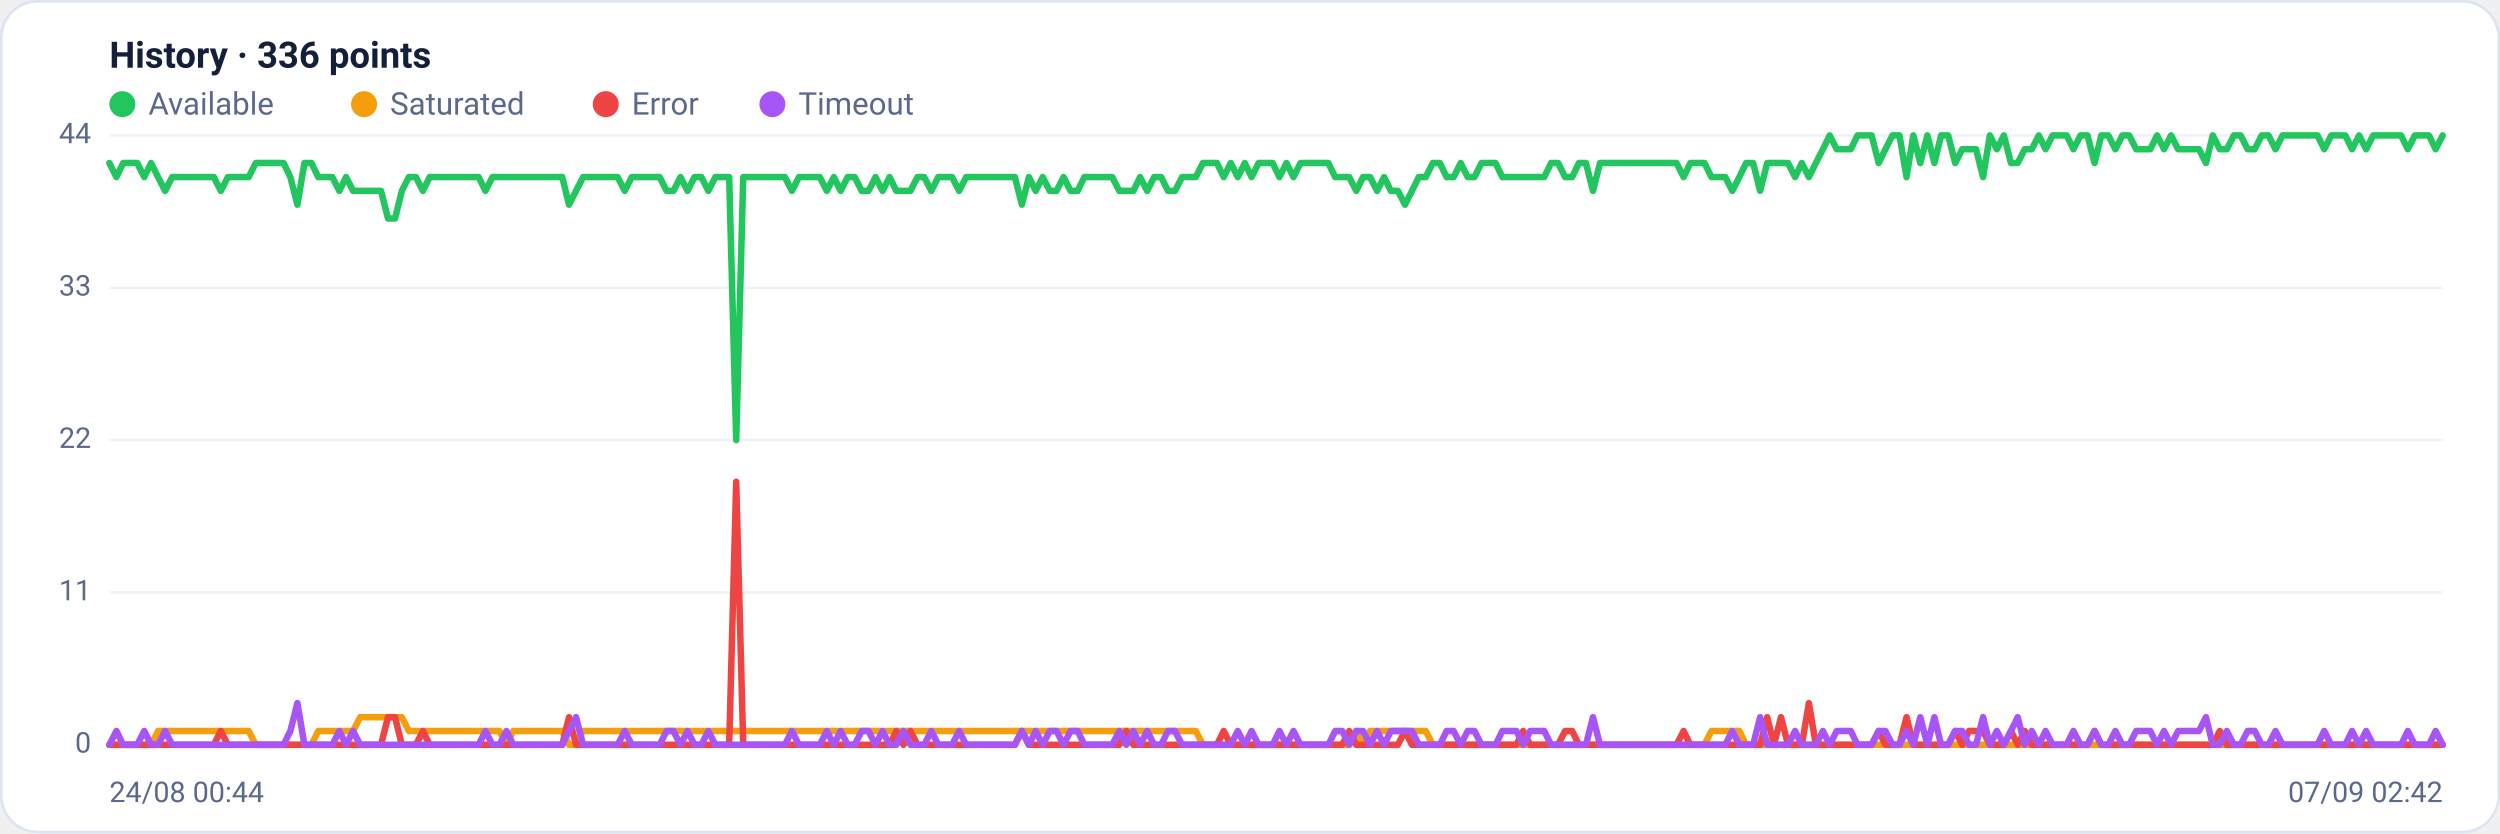
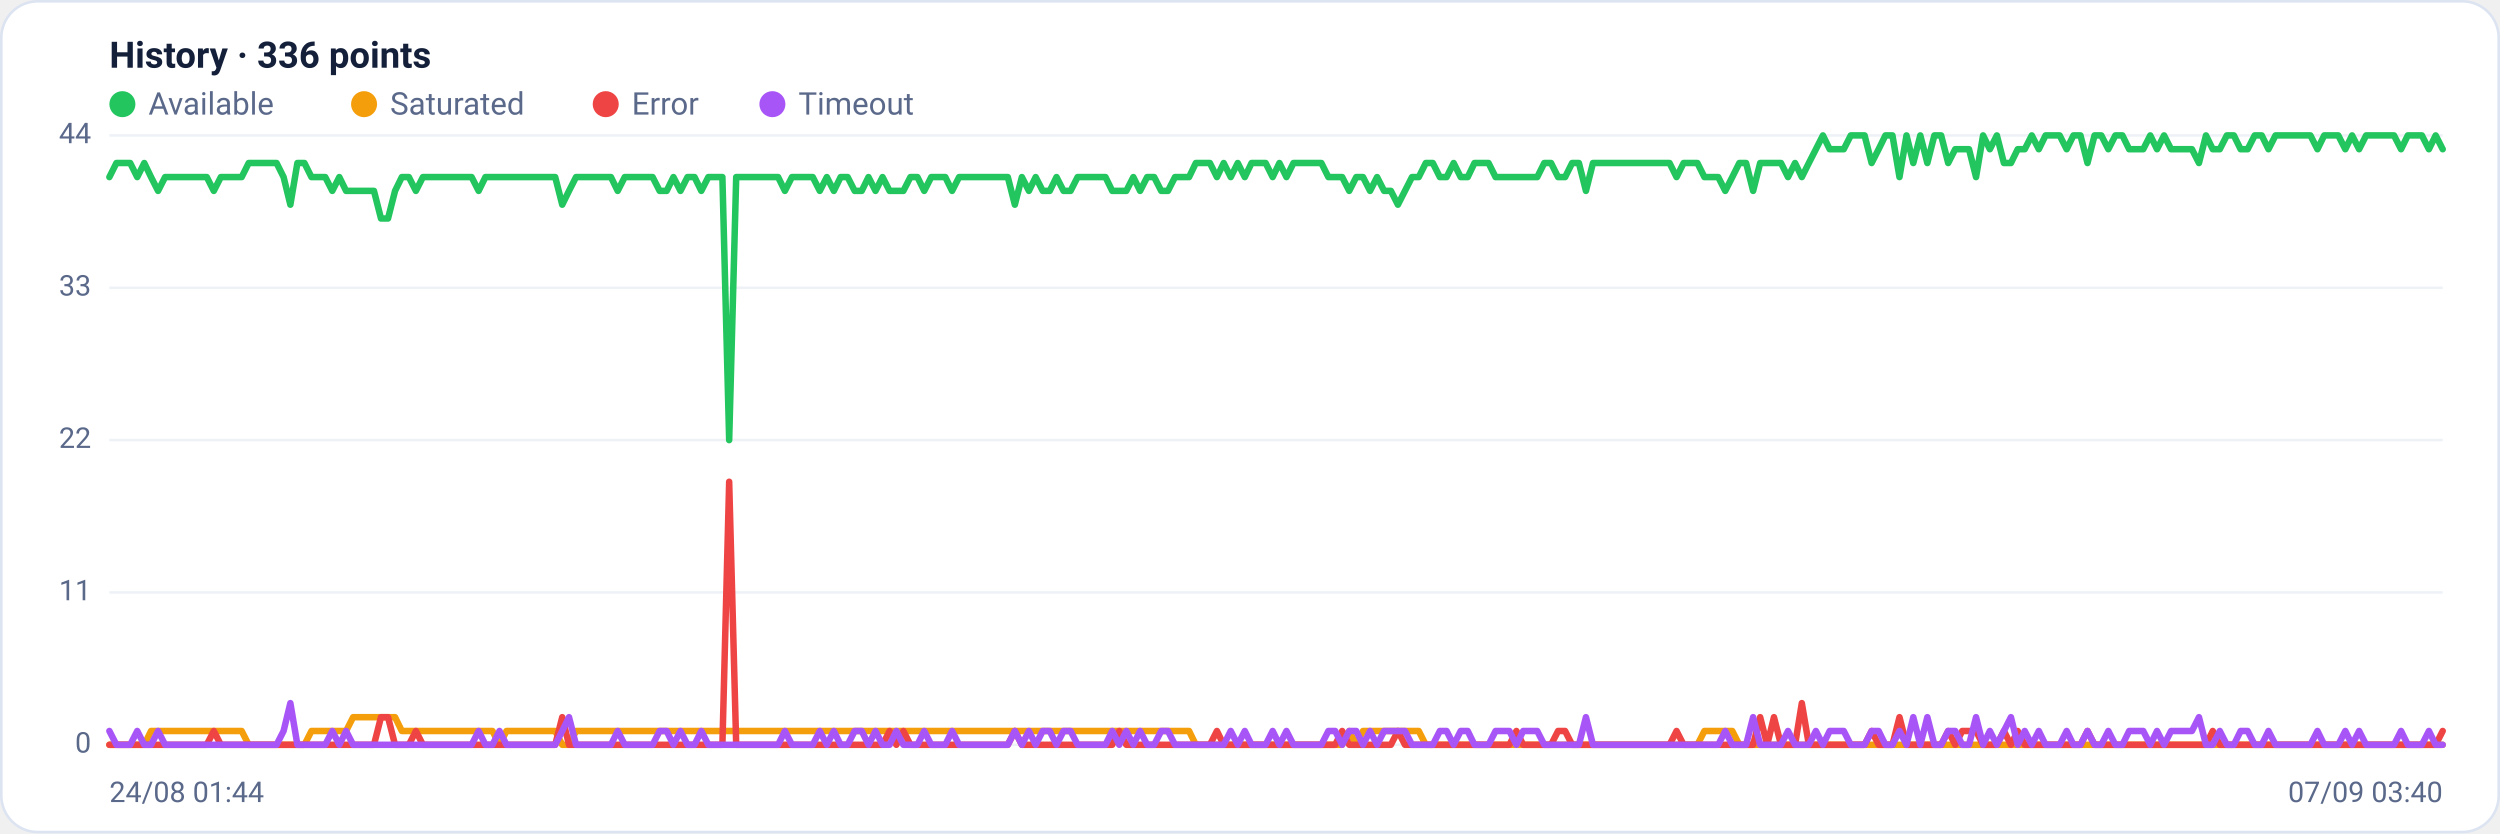
<svg xmlns="http://www.w3.org/2000/svg" viewBox="0 0 960 320" width="960" height="320" font-family="Segoe UI, system-ui, -apple-system, Roboto, Helvetica, Arial, sans-serif" role="img" aria-label="Availability history per region">
  <rect x="0.5" y="0.5" width="959" height="319" rx="14" fill="#ffffff" stroke="#dce3f1" />
  <text x="42" y="26" font-size="14" font-weight="600" fill="#14203a">History · 336 points</text>
  <circle cx="47" cy="40" r="5" fill="#22c55e" />
  <text x="57" y="44" font-size="12" fill="#5a688a">Available</text>
  <circle cx="139.8" cy="40" r="5" fill="#f59e0b" />
  <text x="149.8" y="44" font-size="12" fill="#5a688a">Saturated</text>
  <circle cx="232.6" cy="40" r="5" fill="#ef4444" />
  <text x="242.6" y="44" font-size="12" fill="#5a688a">Error</text>
  <circle cx="296.6" cy="40" r="5" fill="#a855f7" />
  <text x="306.6" y="44" font-size="12" fill="#5a688a">Timeout</text>
  <line x1="42" y1="286.0" x2="938" y2="286.0" stroke="#eef2f7" stroke-width="1" />
  <text x="35" y="289.0" text-anchor="end" font-size="11" fill="#5a688a">0</text>
  <line x1="42" y1="227.5" x2="938" y2="227.5" stroke="#eef2f7" stroke-width="1" />
  <text x="35" y="230.5" text-anchor="end" font-size="11" fill="#5a688a">11</text>
  <line x1="42" y1="169.0" x2="938" y2="169.0" stroke="#eef2f7" stroke-width="1" />
  <text x="35" y="172.0" text-anchor="end" font-size="11" fill="#5a688a">22</text>
  <line x1="42" y1="110.5" x2="938" y2="110.5" stroke="#eef2f7" stroke-width="1" />
  <text x="35" y="113.5" text-anchor="end" font-size="11" fill="#5a688a">33</text>
  <line x1="42" y1="52.0" x2="938" y2="52.0" stroke="#eef2f7" stroke-width="1" />
  <text x="35" y="55.0" text-anchor="end" font-size="11" fill="#5a688a">44</text>
-   <polyline fill="none" stroke="#22c55e" stroke-width="2.5" stroke-linejoin="round" stroke-linecap="round" points="42.0,62.6 44.7,68.0 47.3,62.6 50.0,62.6 52.7,62.6 55.4,68.0 58.0,62.6 60.7,68.0 63.4,73.3 66.1,68.0 68.7,68.0 71.4,68.0 74.1,68.0 76.8,68.0 79.4,68.0 82.1,68.0 84.8,73.3 87.5,68.0 90.1,68.0 92.8,68.0 95.5,68.0 98.2,62.6 100.8,62.6 103.5,62.6 106.2,62.6 108.9,62.6 111.5,68.0 114.2,78.6 116.9,62.6 119.6,62.6 122.2,68.0 124.9,68.0 127.6,68.0 130.3,73.3 132.9,68.0 135.6,73.3 138.3,73.3 141.0,73.3 143.6,73.3 146.3,73.3 149.0,83.9 151.7,83.9 154.3,73.3 157.0,68.0 159.7,68.0 162.4,73.3 165.0,68.0 167.7,68.0 170.4,68.0 173.1,68.0 175.7,68.0 178.4,68.0 181.1,68.0 183.8,68.0 186.4,73.3 189.1,68.0 191.8,68.0 194.5,68.0 197.1,68.0 199.8,68.0 202.5,68.0 205.2,68.0 207.8,68.0 210.5,68.0 213.2,68.0 215.9,68.0 218.5,78.6 221.2,73.3 223.9,68.0 226.5,68.0 229.2,68.0 231.9,68.0 234.6,68.0 237.2,68.0 239.9,73.3 242.6,68.0 245.3,68.0 247.9,68.0 250.6,68.0 253.3,68.0 256.0,73.3 258.6,73.3 261.3,68.0 264.0,73.3 266.7,68.0 269.3,68.0 272.0,73.3 274.7,68.0 277.4,68.0 280.0,68.0 282.7,169.0 285.4,68.0 288.1,68.0 290.7,68.0 293.4,68.0 296.1,68.0 298.8,68.0 301.4,68.0 304.1,73.3 306.8,68.0 309.5,68.0 312.1,68.0 314.8,68.0 317.5,73.3 320.2,68.0 322.8,73.3 325.5,68.0 328.2,68.0 330.9,73.3 333.5,73.3 336.2,68.0 338.9,73.3 341.6,68.0 344.2,73.3 346.9,73.3 349.6,73.3 352.3,68.0 354.9,68.0 357.6,73.3 360.3,68.0 363.0,68.0 365.6,68.0 368.3,73.3 371.0,68.0 373.7,68.0 376.3,68.0 379.0,68.0 381.7,68.0 384.4,68.0 387.0,68.0 389.7,68.0 392.4,78.6 395.1,68.0 397.7,73.3 400.4,68.0 403.1,73.3 405.7,73.3 408.4,68.0 411.1,73.3 413.8,73.3 416.4,68.0 419.1,68.0 421.8,68.0 424.5,68.0 427.1,68.0 429.8,73.3 432.5,73.3 435.2,73.3 437.8,68.0 440.5,73.3 443.2,68.0 445.9,68.0 448.5,73.3 451.2,73.3 453.9,68.0 456.6,68.0 459.2,68.0 461.9,62.6 464.6,62.6 467.3,62.6 469.9,68.0 472.6,62.6 475.3,68.0 478.0,62.6 480.6,68.0 483.3,62.6 486.0,62.6 488.7,62.6 491.3,68.0 494.0,62.6 496.7,68.0 499.4,62.6 502.0,62.6 504.7,62.6 507.4,62.6 510.1,62.6 512.7,68.0 515.4,68.0 518.1,68.0 520.8,73.3 523.4,68.0 526.1,68.0 528.8,73.3 531.5,68.0 534.1,73.3 536.8,73.3 539.5,78.6 542.2,73.3 544.8,68.0 547.5,68.0 550.2,62.6 552.9,62.6 555.5,68.0 558.2,68.0 560.9,62.6 563.6,68.0 566.2,68.0 568.9,62.6 571.6,62.6 574.3,62.6 576.9,68.0 579.6,68.0 582.3,68.0 584.9,68.0 587.6,68.0 590.3,68.0 593.0,68.0 595.6,62.6 598.3,62.6 601.0,68.0 603.7,68.0 606.3,62.6 609.0,62.6 611.7,73.3 614.4,62.6 617.0,62.6 619.7,62.6 622.4,62.6 625.1,62.6 627.7,62.6 630.4,62.6 633.1,62.6 635.8,62.6 638.4,62.6 641.1,62.6 643.8,62.6 646.5,68.0 649.1,62.6 651.8,62.6 654.5,62.6 657.2,68.0 659.8,68.0 662.5,68.0 665.2,73.3 667.9,68.0 670.5,62.6 673.2,62.6 675.9,73.3 678.6,62.6 681.2,62.6 683.9,62.6 686.6,62.6 689.3,68.0 691.9,62.6 694.6,68.0 697.3,62.6 700.0,57.3 702.6,52.0 705.3,57.3 708.0,57.3 710.7,57.3 713.3,52.0 716.0,52.0 718.7,52.0 721.4,62.6 724.0,57.3 726.7,52.0 729.4,52.0 732.1,68.0 734.7,52.0 737.4,62.6 740.1,52.0 742.8,62.6 745.4,52.0 748.1,52.0 750.8,62.6 753.5,57.3 756.1,57.3 758.8,57.3 761.5,68.0 764.1,52.0 766.8,57.3 769.5,52.0 772.2,62.6 774.8,62.6 777.5,57.3 780.2,57.3 782.9,52.0 785.5,57.3 788.2,52.0 790.9,52.0 793.6,52.0 796.2,57.3 798.9,52.0 801.6,52.0 804.3,62.6 806.9,52.0 809.6,52.0 812.3,57.3 815.0,52.0 817.6,52.0 820.3,57.3 823.0,57.3 825.7,57.3 828.3,52.0 831.0,57.3 833.7,52.0 836.4,57.3 839.0,57.3 841.7,57.3 844.4,57.3 847.1,62.6 849.7,52.0 852.4,57.3 855.1,57.3 857.8,52.0 860.4,52.0 863.1,57.3 865.8,57.3 868.5,52.0 871.1,52.0 873.8,57.3 876.5,52.0 879.2,52.0 881.8,52.0 884.5,52.0 887.2,52.0 889.9,52.0 892.5,57.3 895.2,52.0 897.9,52.0 900.6,52.0 903.2,57.3 905.9,52.0 908.6,57.3 911.3,52.0 913.9,52.0 916.6,52.0 919.3,52.0 922.0,52.0 924.6,57.3 927.3,52.0 930.0,52.0 932.7,52.0 935.3,57.3 938.0,52.0" />
-   <polyline fill="none" stroke="#f59e0b" stroke-width="2.5" stroke-linejoin="round" stroke-linecap="round" points="42.0,286.0 44.7,286.0 47.3,286.0 50.0,286.0 52.7,286.0 55.4,286.0 58.0,286.0 60.7,280.7 63.4,280.7 66.1,280.7 68.7,280.7 71.4,280.7 74.1,280.7 76.8,280.7 79.4,280.7 82.1,280.7 84.8,280.7 87.5,280.7 90.1,280.7 92.8,280.7 95.5,280.7 98.2,286.0 100.8,286.0 103.5,286.0 106.2,286.0 108.9,286.0 111.5,286.0 114.2,286.0 116.9,286.0 119.6,286.0 122.2,280.7 124.9,280.7 127.6,280.7 130.3,280.7 132.9,280.7 135.6,280.7 138.3,275.4 141.0,275.4 143.6,275.4 146.3,275.4 149.0,275.4 151.7,275.4 154.3,275.4 157.0,280.7 159.7,280.7 162.4,280.7 165.0,280.7 167.7,280.7 170.4,280.7 173.1,280.7 175.7,280.7 178.4,280.7 181.1,280.7 183.8,280.7 186.4,280.7 189.1,280.7 191.8,280.7 194.5,286.0 197.1,280.7 199.8,280.7 202.5,280.7 205.2,280.7 207.8,280.7 210.5,280.7 213.2,280.7 215.9,280.7 218.5,286.0 221.2,286.0 223.9,280.7 226.5,280.7 229.2,280.7 231.9,280.7 234.6,280.7 237.2,280.7 239.9,280.7 242.6,280.7 245.3,280.7 247.9,280.7 250.6,280.7 253.3,280.7 256.0,280.7 258.6,280.7 261.3,280.7 264.0,280.7 266.7,280.7 269.3,280.7 272.0,280.7 274.7,280.7 277.4,280.7 280.0,280.7 282.7,280.7 285.4,280.7 288.1,280.7 290.7,280.7 293.4,280.7 296.1,280.7 298.8,280.7 301.4,280.7 304.1,280.7 306.8,280.7 309.5,280.7 312.1,280.7 314.8,280.7 317.5,280.7 320.2,280.7 322.8,280.7 325.5,280.7 328.2,280.7 330.9,280.7 333.5,280.7 336.2,280.7 338.9,280.7 341.6,280.7 344.2,280.7 346.9,280.7 349.6,280.7 352.3,280.7 354.9,280.7 357.6,280.7 360.3,280.7 363.0,280.7 365.6,280.7 368.3,280.7 371.0,280.7 373.7,280.7 376.3,280.7 379.0,280.7 381.7,280.7 384.4,280.7 387.0,280.7 389.7,280.7 392.4,280.7 395.1,280.7 397.7,280.7 400.4,280.7 403.1,280.7 405.7,280.7 408.4,280.7 411.1,280.7 413.8,280.7 416.4,280.7 419.1,280.7 421.8,280.7 424.5,280.7 427.1,280.7 429.8,280.7 432.5,280.7 435.2,280.7 437.8,280.7 440.5,280.7 443.2,280.7 445.9,280.7 448.5,280.7 451.2,280.7 453.9,280.7 456.6,280.7 459.2,280.7 461.9,286.0 464.6,286.0 467.3,286.0 469.9,286.0 472.6,286.0 475.3,286.0 478.0,286.0 480.6,286.0 483.3,286.0 486.0,286.0 488.7,286.0 491.3,286.0 494.0,286.0 496.7,286.0 499.4,286.0 502.0,286.0 504.7,286.0 507.4,286.0 510.1,286.0 512.7,286.0 515.4,286.0 518.1,286.0 520.8,280.7 523.4,286.0 526.1,280.7 528.8,280.7 531.5,280.7 534.1,280.7 536.8,280.7 539.5,280.7 542.2,280.7 544.8,280.7 547.5,280.7 550.2,286.0 552.9,286.0 555.5,286.0 558.2,286.0 560.9,286.0 563.6,286.0 566.2,286.0 568.9,286.0 571.6,286.0 574.3,286.0 576.9,286.0 579.6,286.0 582.3,286.0 584.9,286.0 587.6,286.0 590.3,286.0 593.0,286.0 595.6,286.0 598.3,286.0 601.0,286.0 603.7,286.0 606.3,286.0 609.0,286.0 611.7,286.0 614.4,286.0 617.0,286.0 619.7,286.0 622.4,286.0 625.1,286.0 627.7,286.0 630.4,286.0 633.1,286.0 635.8,286.0 638.4,286.0 641.1,286.0 643.8,286.0 646.5,286.0 649.1,286.0 651.8,286.0 654.5,286.0 657.2,280.7 659.8,280.7 662.5,280.7 665.2,280.7 667.9,280.7 670.5,286.0 673.2,286.0 675.9,286.0 678.6,286.0 681.2,286.0 683.9,286.0 686.6,286.0 689.3,286.0 691.9,286.0 694.6,286.0 697.3,286.0 700.0,286.0 702.6,286.0 705.3,286.0 708.0,286.0 710.7,286.0 713.3,286.0 716.0,286.0 718.7,286.0 721.4,286.0 724.0,286.0 726.7,286.0 729.4,286.0 732.1,286.0 734.7,286.0 737.4,286.0 740.1,286.0 742.8,286.0 745.4,286.0 748.1,286.0 750.8,286.0 753.5,286.0 756.1,286.0 758.8,286.0 761.5,286.0 764.1,286.0 766.8,286.0 769.5,286.0 772.2,286.0 774.8,286.0 777.5,286.0 780.2,286.0 782.9,286.0 785.5,286.0 788.2,286.0 790.9,286.0 793.6,286.0 796.2,286.0 798.9,286.0 801.6,286.0 804.3,286.0 806.9,286.0 809.6,286.0 812.3,286.0 815.0,286.0 817.6,286.0 820.3,286.0 823.0,286.0 825.7,286.0 828.3,286.0 831.0,286.0 833.7,286.0 836.4,286.0 839.0,286.0 841.7,286.0 844.4,286.0 847.1,286.0 849.7,286.0 852.4,286.0 855.1,286.0 857.8,286.0 860.4,286.0 863.1,286.0 865.8,286.0 868.5,286.0 871.1,286.0 873.8,286.0 876.5,286.0 879.2,286.0 881.8,286.0 884.5,286.0 887.2,286.0 889.9,286.0 892.5,286.0 895.2,286.0 897.9,286.0 900.6,286.0 903.2,286.0 905.9,286.0 908.6,286.0 911.3,286.0 913.9,286.0 916.6,286.0 919.3,286.0 922.0,286.0 924.6,286.0 927.3,286.0 930.0,286.0 932.7,286.0 935.3,286.0 938.0,286.0" />
-   <polyline fill="none" stroke="#ef4444" stroke-width="2.5" stroke-linejoin="round" stroke-linecap="round" points="42.0,286.0 44.7,286.0 47.3,286.0 50.0,286.0 52.7,286.0 55.4,286.0 58.0,286.0 60.7,286.0 63.4,286.0 66.1,286.0 68.7,286.0 71.4,286.0 74.1,286.0 76.8,286.0 79.4,286.0 82.1,286.0 84.8,280.7 87.5,286.0 90.1,286.0 92.8,286.0 95.5,286.0 98.2,286.0 100.8,286.0 103.5,286.0 106.2,286.0 108.9,286.0 111.5,286.0 114.2,286.0 116.9,286.0 119.6,286.0 122.2,286.0 124.9,286.0 127.6,286.0 130.3,286.0 132.9,286.0 135.6,286.0 138.3,286.0 141.0,286.0 143.6,286.0 146.3,286.0 149.0,275.4 151.7,275.4 154.3,286.0 157.0,286.0 159.7,286.0 162.4,280.7 165.0,286.0 167.7,286.0 170.4,286.0 173.1,286.0 175.7,286.0 178.4,286.0 181.1,286.0 183.8,286.0 186.4,286.0 189.1,286.0 191.8,286.0 194.5,286.0 197.1,286.0 199.8,286.0 202.5,286.0 205.2,286.0 207.8,286.0 210.5,286.0 213.2,286.0 215.9,286.0 218.5,275.4 221.2,286.0 223.9,286.0 226.5,286.0 229.2,286.0 231.9,286.0 234.6,286.0 237.2,286.0 239.9,286.0 242.6,286.0 245.3,286.0 247.9,286.0 250.6,286.0 253.3,286.0 256.0,286.0 258.6,286.0 261.3,286.0 264.0,286.0 266.7,286.0 269.3,286.0 272.0,286.0 274.7,286.0 277.4,286.0 280.0,286.0 282.7,185.0 285.4,286.0 288.1,286.0 290.7,286.0 293.4,286.0 296.1,286.0 298.8,286.0 301.4,286.0 304.1,286.0 306.8,286.0 309.5,286.0 312.1,286.0 314.8,286.0 317.5,286.0 320.2,286.0 322.8,286.0 325.5,286.0 328.2,286.0 330.9,286.0 333.5,286.0 336.2,286.0 338.9,286.0 341.6,286.0 344.2,280.7 346.9,286.0 349.6,280.7 352.3,286.0 354.9,286.0 357.6,286.0 360.3,286.0 363.0,286.0 365.6,286.0 368.3,286.0 371.0,286.0 373.7,286.0 376.3,286.0 379.0,286.0 381.7,286.0 384.4,286.0 387.0,286.0 389.7,286.0 392.4,280.7 395.1,286.0 397.7,286.0 400.4,286.0 403.1,286.0 405.7,286.0 408.4,286.0 411.1,286.0 413.8,286.0 416.4,286.0 419.1,286.0 421.8,286.0 424.5,286.0 427.1,286.0 429.8,286.0 432.5,280.7 435.2,286.0 437.8,286.0 440.5,286.0 443.2,286.0 445.9,286.0 448.5,286.0 451.2,286.0 453.9,286.0 456.6,286.0 459.2,286.0 461.9,286.0 464.6,286.0 467.3,286.0 469.9,280.7 472.6,286.0 475.3,286.0 478.0,286.0 480.6,286.0 483.3,286.0 486.0,286.0 488.7,286.0 491.3,286.0 494.0,286.0 496.7,286.0 499.4,286.0 502.0,286.0 504.7,286.0 507.4,286.0 510.1,286.0 512.7,286.0 515.4,286.0 518.1,280.7 520.8,286.0 523.4,286.0 526.1,286.0 528.8,286.0 531.5,286.0 534.1,286.0 536.8,286.0 539.5,280.7 542.2,286.0 544.8,286.0 547.5,286.0 550.2,286.0 552.9,286.0 555.5,286.0 558.2,286.0 560.9,286.0 563.6,286.0 566.2,286.0 568.9,286.0 571.6,286.0 574.3,286.0 576.9,286.0 579.6,286.0 582.3,286.0 584.9,280.7 587.6,286.0 590.3,286.0 593.0,286.0 595.6,286.0 598.3,286.0 601.0,280.7 603.7,280.7 606.3,286.0 609.0,286.0 611.7,286.0 614.4,286.0 617.0,286.0 619.7,286.0 622.4,286.0 625.1,286.0 627.7,286.0 630.4,286.0 633.1,286.0 635.8,286.0 638.4,286.0 641.1,286.0 643.8,286.0 646.5,280.7 649.1,286.0 651.8,286.0 654.5,286.0 657.2,286.0 659.8,286.0 662.5,286.0 665.2,286.0 667.9,286.0 670.5,286.0 673.2,286.0 675.9,286.0 678.6,275.4 681.2,286.0 683.9,275.4 686.6,286.0 689.3,286.0 691.9,286.0 694.6,270.0 697.3,286.0 700.0,286.0 702.6,286.0 705.3,286.0 708.0,286.0 710.7,286.0 713.3,286.0 716.0,286.0 718.7,286.0 721.4,280.7 724.0,286.0 726.7,286.0 729.4,286.0 732.1,275.4 734.7,286.0 737.4,286.0 740.1,286.0 742.8,286.0 745.4,286.0 748.1,286.0 750.8,280.7 753.5,286.0 756.1,280.7 758.8,280.7 761.5,280.7 764.1,286.0 766.8,286.0 769.5,286.0 772.2,280.7 774.8,286.0 777.5,280.7 780.2,286.0 782.9,286.0 785.5,286.0 788.2,286.0 790.9,286.0 793.6,286.0 796.2,286.0 798.9,286.0 801.6,286.0 804.3,280.7 806.9,286.0 809.6,286.0 812.3,286.0 815.0,286.0 817.6,286.0 820.3,286.0 823.0,286.0 825.7,286.0 828.3,286.0 831.0,286.0 833.7,286.0 836.4,286.0 839.0,286.0 841.7,286.0 844.4,286.0 847.1,286.0 849.7,286.0 852.4,280.7 855.1,286.0 857.8,286.0 860.4,286.0 863.1,286.0 865.8,286.0 868.5,286.0 871.1,286.0 873.8,286.0 876.5,286.0 879.2,286.0 881.8,286.0 884.5,286.0 887.2,286.0 889.9,286.0 892.5,286.0 895.2,286.0 897.9,286.0 900.6,286.0 903.2,286.0 905.9,286.0 908.6,286.0 911.3,286.0 913.9,286.0 916.6,286.0 919.3,286.0 922.0,286.0 924.6,286.0 927.3,286.0 930.0,286.0 932.7,286.0 935.3,286.0 938.0,286.0" />
-   <polyline fill="none" stroke="#a855f7" stroke-width="2.5" stroke-linejoin="round" stroke-linecap="round" points="42.0,286.0 44.7,280.7 47.3,286.0 50.0,286.0 52.7,286.0 55.4,280.7 58.0,286.0 60.7,286.0 63.4,280.7 66.1,286.0 68.7,286.0 71.4,286.0 74.1,286.0 76.8,286.0 79.4,286.0 82.1,286.0 84.8,286.0 87.5,286.0 90.1,286.0 92.8,286.0 95.5,286.0 98.2,286.0 100.8,286.0 103.5,286.0 106.2,286.0 108.9,286.0 111.5,280.7 114.2,270.0 116.9,286.0 119.6,286.0 122.2,286.0 124.9,286.0 127.6,286.0 130.3,280.7 132.9,286.0 135.6,280.7 138.3,286.0 141.0,286.0 143.6,286.0 146.3,286.0 149.0,286.0 151.7,286.0 154.3,286.0 157.0,286.0 159.7,286.0 162.4,286.0 165.0,286.0 167.7,286.0 170.4,286.0 173.1,286.0 175.7,286.0 178.4,286.0 181.1,286.0 183.8,286.0 186.4,280.7 189.1,286.0 191.8,286.0 194.5,280.7 197.1,286.0 199.8,286.0 202.5,286.0 205.2,286.0 207.8,286.0 210.5,286.0 213.2,286.0 215.9,286.0 218.5,280.7 221.2,275.4 223.9,286.0 226.5,286.0 229.2,286.0 231.9,286.0 234.6,286.0 237.2,286.0 239.9,280.7 242.6,286.0 245.3,286.0 247.9,286.0 250.6,286.0 253.3,286.0 256.0,280.7 258.6,280.7 261.3,286.0 264.0,280.7 266.7,286.0 269.3,286.0 272.0,280.7 274.7,286.0 277.4,286.0 280.0,286.0 282.7,286.0 285.4,286.0 288.1,286.0 290.7,286.0 293.4,286.0 296.1,286.0 298.8,286.0 301.4,286.0 304.1,280.7 306.8,286.0 309.5,286.0 312.1,286.0 314.8,286.0 317.5,280.7 320.2,286.0 322.8,280.7 325.5,286.0 328.2,286.0 330.9,280.7 333.5,280.7 336.2,286.0 338.9,280.7 341.6,286.0 344.2,286.0 346.9,280.7 349.6,286.0 352.3,286.0 354.9,286.0 357.6,280.7 360.3,286.0 363.0,286.0 365.6,286.0 368.3,280.7 371.0,286.0 373.7,286.0 376.3,286.0 379.0,286.0 381.7,286.0 384.4,286.0 387.0,286.0 389.7,286.0 392.4,280.7 395.1,286.0 397.7,280.7 400.4,286.0 403.1,280.7 405.7,280.7 408.4,286.0 411.1,280.7 413.8,280.7 416.4,286.0 419.1,286.0 421.8,286.0 424.5,286.0 427.1,286.0 429.8,280.7 432.5,286.0 435.2,280.7 437.8,286.0 440.5,280.7 443.2,286.0 445.9,286.0 448.5,280.7 451.2,280.7 453.9,286.0 456.6,286.0 459.2,286.0 461.9,286.0 464.6,286.0 467.3,286.0 469.9,286.0 472.6,286.0 475.3,280.7 478.0,286.0 480.6,280.7 483.3,286.0 486.0,286.0 488.7,286.0 491.3,280.7 494.0,286.0 496.7,280.7 499.4,286.0 502.0,286.0 504.7,286.0 507.4,286.0 510.1,286.0 512.7,280.7 515.4,280.7 518.1,286.0 520.8,280.7 523.4,280.7 526.1,286.0 528.8,280.7 531.5,286.0 534.1,280.7 536.8,280.7 539.5,280.7 542.2,280.7 544.8,286.0 547.5,286.0 550.2,286.0 552.9,286.0 555.5,280.7 558.2,280.7 560.9,286.0 563.6,280.7 566.2,280.7 568.9,286.0 571.6,286.0 574.3,286.0 576.9,280.7 579.6,280.7 582.3,280.7 584.9,286.0 587.6,280.7 590.3,280.7 593.0,280.7 595.6,286.0 598.3,286.0 601.0,286.0 603.7,286.0 606.3,286.0 609.0,286.0 611.7,275.4 614.4,286.0 617.0,286.0 619.7,286.0 622.4,286.0 625.1,286.0 627.7,286.0 630.4,286.0 633.1,286.0 635.8,286.0 638.4,286.0 641.1,286.0 643.8,286.0 646.5,286.0 649.1,286.0 651.8,286.0 654.5,286.0 657.2,286.0 659.8,286.0 662.5,286.0 665.2,280.7 667.9,286.0 670.5,286.0 673.2,286.0 675.9,275.4 678.6,286.0 681.2,286.0 683.9,286.0 686.6,286.0 689.3,280.7 691.9,286.0 694.6,286.0 697.3,286.0 700.0,280.7 702.6,286.0 705.3,280.7 708.0,280.7 710.7,280.7 713.3,286.0 716.0,286.0 718.7,286.0 721.4,280.7 724.0,280.7 726.7,286.0 729.4,286.0 732.1,280.7 734.7,286.0 737.4,275.4 740.1,286.0 742.8,275.4 745.4,286.0 748.1,286.0 750.8,280.7 753.5,280.7 756.1,286.0 758.8,286.0 761.5,275.4 764.1,286.0 766.8,280.7 769.5,286.0 772.2,280.7 774.8,275.4 777.5,286.0 780.2,280.7 782.9,286.0 785.5,280.7 788.2,286.0 790.9,286.0 793.6,286.0 796.2,280.7 798.9,286.0 801.6,286.0 804.3,280.7 806.9,286.0 809.6,286.0 812.3,280.7 815.0,286.0 817.6,286.0 820.3,280.7 823.0,280.7 825.7,280.7 828.3,286.0 831.0,280.7 833.7,286.0 836.4,280.7 839.0,280.7 841.7,280.7 844.4,280.7 847.1,275.4 849.7,286.0 852.4,286.0 855.1,280.7 857.8,286.0 860.4,286.0 863.1,280.7 865.8,280.7 868.5,286.0 871.1,286.0 873.8,280.7 876.5,286.0 879.2,286.0 881.8,286.0 884.5,286.0 887.2,286.0 889.9,286.0 892.5,280.7 895.2,286.0 897.9,286.0 900.6,286.0 903.2,280.7 905.9,286.0 908.6,280.7 911.3,286.0 913.9,286.0 916.6,286.0 919.3,286.0 922.0,286.0 924.6,280.7 927.3,286.0 930.0,286.0 932.7,286.0 935.3,280.7 938.0,286.0" />
-   <text x="42" y="308" font-size="11" fill="#5a688a">24/08 00:44</text>
-   <text x="938" y="308" text-anchor="end" font-size="11" fill="#5a688a">07/09 02:42</text>
+   <polyline fill="none" stroke="#22c55e" stroke-width="2.5" stroke-linejoin="round" stroke-linecap="round" points="42.0,68.0 44.7,62.6 47.3,62.6 50.0,62.6 52.7,68.0 55.4,62.6 58.0,68.0 60.7,73.3 63.4,68.0 66.1,68.0 68.7,68.0 71.4,68.0 74.1,68.0 76.8,68.0 79.4,68.0 82.1,73.3 84.8,68.0 87.5,68.0 90.1,68.0 92.8,68.0 95.5,62.6 98.2,62.6 100.8,62.6 103.5,62.6 106.2,62.6 108.9,68.0 111.5,78.6 114.2,62.6 116.9,62.6 119.6,68.0 122.2,68.0 124.9,68.0 127.6,73.3 130.3,68.0 132.9,73.3 135.6,73.3 138.3,73.3 141.0,73.3 143.6,73.3 146.3,83.9 149.0,83.9 151.7,73.3 154.3,68.0 157.0,68.0 159.7,73.3 162.4,68.0 165.0,68.0 167.7,68.0 170.4,68.0 173.1,68.0 175.7,68.0 178.4,68.0 181.1,68.0 183.8,73.3 186.4,68.0 189.1,68.0 191.8,68.0 194.5,68.0 197.1,68.0 199.8,68.0 202.5,68.0 205.2,68.0 207.8,68.0 210.5,68.0 213.2,68.0 215.9,78.6 218.5,73.3 221.2,68.0 223.9,68.0 226.5,68.0 229.2,68.0 231.9,68.0 234.6,68.0 237.2,73.3 239.9,68.0 242.6,68.0 245.3,68.0 247.9,68.0 250.6,68.0 253.3,73.3 256.0,73.3 258.6,68.0 261.3,73.3 264.0,68.0 266.7,68.0 269.3,73.3 272.0,68.0 274.7,68.0 277.4,68.0 280.0,169.0 282.7,68.0 285.4,68.0 288.1,68.0 290.7,68.0 293.4,68.0 296.1,68.0 298.8,68.0 301.4,73.3 304.1,68.0 306.8,68.0 309.5,68.0 312.1,68.0 314.8,73.3 317.5,68.0 320.2,73.3 322.8,68.0 325.5,68.0 328.2,73.3 330.9,73.3 333.5,68.0 336.2,73.3 338.9,68.0 341.6,73.3 344.2,73.3 346.9,73.3 349.6,68.0 352.3,68.0 354.9,73.3 357.6,68.0 360.3,68.0 363.0,68.0 365.6,73.3 368.3,68.0 371.0,68.0 373.7,68.0 376.3,68.0 379.0,68.0 381.7,68.0 384.4,68.0 387.0,68.0 389.7,78.6 392.4,68.0 395.1,73.3 397.7,68.0 400.4,73.3 403.1,73.3 405.7,68.0 408.4,73.3 411.1,73.3 413.8,68.0 416.4,68.0 419.1,68.0 421.8,68.0 424.5,68.0 427.1,73.3 429.8,73.3 432.5,73.3 435.2,68.0 437.8,73.3 440.5,68.0 443.2,68.0 445.9,73.3 448.5,73.3 451.2,68.0 453.9,68.0 456.6,68.0 459.2,62.6 461.9,62.6 464.6,62.6 467.3,68.0 469.9,62.6 472.6,68.0 475.3,62.6 478.0,68.0 480.6,62.6 483.3,62.6 486.0,62.6 488.7,68.0 491.3,62.6 494.0,68.0 496.7,62.6 499.4,62.6 502.0,62.6 504.7,62.6 507.4,62.6 510.1,68.0 512.7,68.0 515.4,68.0 518.1,73.3 520.8,68.0 523.4,68.0 526.1,73.3 528.8,68.0 531.5,73.3 534.1,73.3 536.8,78.6 539.5,73.3 542.2,68.0 544.8,68.0 547.5,62.6 550.2,62.6 552.9,68.0 555.5,68.0 558.2,62.6 560.9,68.0 563.6,68.0 566.2,62.6 568.9,62.6 571.6,62.6 574.3,68.0 576.9,68.0 579.6,68.0 582.3,68.0 584.9,68.0 587.6,68.0 590.3,68.0 593.0,62.6 595.6,62.6 598.3,68.0 601.0,68.0 603.7,62.6 606.3,62.6 609.0,73.3 611.7,62.6 614.4,62.6 617.0,62.6 619.7,62.6 622.4,62.6 625.1,62.6 627.7,62.6 630.4,62.6 633.1,62.6 635.8,62.6 638.4,62.6 641.1,62.6 643.8,68.0 646.5,62.6 649.1,62.6 651.8,62.6 654.5,68.0 657.2,68.0 659.8,68.0 662.5,73.3 665.2,68.0 667.9,62.6 670.5,62.6 673.2,73.3 675.9,62.6 678.6,62.6 681.2,62.6 683.9,62.6 686.6,68.0 689.3,62.6 691.9,68.0 694.6,62.6 697.3,57.3 700.0,52.0 702.6,57.3 705.3,57.3 708.0,57.3 710.7,52.0 713.3,52.0 716.0,52.0 718.7,62.6 721.4,57.3 724.0,52.0 726.7,52.0 729.4,68.0 732.1,52.0 734.7,62.6 737.4,52.0 740.1,62.6 742.8,52.0 745.4,52.0 748.1,62.6 750.8,57.3 753.5,57.3 756.1,57.3 758.8,68.0 761.5,52.0 764.1,57.3 766.8,52.0 769.5,62.6 772.2,62.6 774.8,57.3 777.5,57.3 780.2,52.0 782.9,57.3 785.5,52.0 788.2,52.0 790.9,52.0 793.6,57.3 796.2,52.0 798.9,52.0 801.6,62.6 804.3,52.0 806.9,52.0 809.6,57.3 812.3,52.0 815.0,52.0 817.6,57.3 820.3,57.3 823.0,57.3 825.7,52.0 828.3,57.3 831.0,52.0 833.7,57.3 836.4,57.3 839.0,57.3 841.7,57.3 844.4,62.6 847.1,52.0 849.7,57.3 852.4,57.3 855.1,52.0 857.8,52.0 860.4,57.3 863.1,57.3 865.8,52.0 868.5,52.0 871.1,57.3 873.8,52.0 876.5,52.0 879.2,52.0 881.8,52.0 884.5,52.0 887.2,52.0 889.9,57.3 892.5,52.0 895.2,52.0 897.9,52.0 900.6,57.3 903.2,52.0 905.9,57.3 908.6,52.0 911.3,52.0 913.9,52.0 916.6,52.0 919.3,52.0 922.0,57.3 924.6,52.0 927.3,52.0 930.0,52.0 932.7,57.3 935.3,52.0 938.0,57.3" />
+   <polyline fill="none" stroke="#f59e0b" stroke-width="2.5" stroke-linejoin="round" stroke-linecap="round" points="42.0,286.0 44.7,286.0 47.3,286.0 50.0,286.0 52.7,286.0 55.4,286.0 58.0,280.7 60.7,280.7 63.4,280.7 66.1,280.7 68.7,280.7 71.4,280.7 74.1,280.7 76.8,280.7 79.4,280.7 82.1,280.7 84.8,280.7 87.5,280.7 90.1,280.7 92.8,280.7 95.5,286.0 98.2,286.0 100.8,286.0 103.5,286.0 106.2,286.0 108.9,286.0 111.5,286.0 114.2,286.0 116.9,286.0 119.6,280.7 122.2,280.7 124.9,280.7 127.6,280.7 130.3,280.7 132.9,280.7 135.6,275.4 138.3,275.4 141.0,275.4 143.6,275.4 146.3,275.4 149.0,275.4 151.7,275.4 154.3,280.7 157.0,280.7 159.7,280.7 162.4,280.7 165.0,280.7 167.7,280.7 170.4,280.7 173.1,280.7 175.7,280.7 178.4,280.7 181.1,280.7 183.8,280.7 186.4,280.7 189.1,280.7 191.8,286.0 194.5,280.7 197.1,280.7 199.8,280.7 202.5,280.7 205.2,280.7 207.8,280.7 210.5,280.7 213.2,280.7 215.9,286.0 218.5,286.0 221.2,280.7 223.9,280.7 226.5,280.7 229.2,280.7 231.9,280.7 234.6,280.7 237.2,280.7 239.9,280.7 242.6,280.7 245.3,280.7 247.9,280.7 250.6,280.7 253.3,280.7 256.0,280.7 258.6,280.7 261.3,280.7 264.0,280.7 266.7,280.7 269.3,280.7 272.0,280.7 274.7,280.7 277.4,280.7 280.0,280.7 282.7,280.7 285.4,280.7 288.1,280.7 290.7,280.7 293.4,280.7 296.1,280.7 298.8,280.7 301.4,280.7 304.1,280.7 306.8,280.7 309.5,280.7 312.1,280.7 314.8,280.7 317.5,280.7 320.2,280.7 322.8,280.7 325.5,280.7 328.2,280.7 330.9,280.7 333.5,280.7 336.2,280.7 338.9,280.7 341.6,280.7 344.2,280.7 346.9,280.7 349.6,280.7 352.3,280.7 354.9,280.7 357.6,280.7 360.3,280.7 363.0,280.7 365.6,280.7 368.3,280.7 371.0,280.7 373.7,280.7 376.3,280.7 379.0,280.7 381.7,280.7 384.4,280.7 387.0,280.7 389.7,280.7 392.4,280.7 395.1,280.7 397.7,280.7 400.4,280.7 403.1,280.7 405.7,280.7 408.4,280.7 411.1,280.7 413.8,280.7 416.4,280.7 419.1,280.7 421.8,280.7 424.5,280.7 427.1,280.7 429.8,280.7 432.5,280.7 435.2,280.7 437.8,280.7 440.5,280.7 443.2,280.7 445.9,280.7 448.5,280.7 451.2,280.7 453.9,280.7 456.6,280.7 459.2,286.0 461.9,286.0 464.6,286.0 467.3,286.0 469.9,286.0 472.6,286.0 475.3,286.0 478.0,286.0 480.6,286.0 483.3,286.0 486.0,286.0 488.7,286.0 491.3,286.0 494.0,286.0 496.7,286.0 499.4,286.0 502.0,286.0 504.7,286.0 507.4,286.0 510.1,286.0 512.7,286.0 515.4,286.0 518.1,280.7 520.8,286.0 523.4,280.7 526.1,280.7 528.8,280.7 531.5,280.7 534.1,280.7 536.8,280.7 539.5,280.7 542.2,280.7 544.8,280.7 547.5,286.0 550.2,286.0 552.9,286.0 555.5,286.0 558.2,286.0 560.9,286.0 563.6,286.0 566.2,286.0 568.9,286.0 571.6,286.0 574.3,286.0 576.9,286.0 579.6,286.0 582.3,286.0 584.9,286.0 587.6,286.0 590.3,286.0 593.0,286.0 595.6,286.0 598.3,286.0 601.0,286.0 603.7,286.0 606.3,286.0 609.0,286.0 611.7,286.0 614.4,286.0 617.0,286.0 619.7,286.0 622.4,286.0 625.1,286.0 627.7,286.0 630.4,286.0 633.1,286.0 635.8,286.0 638.4,286.0 641.1,286.0 643.8,286.0 646.5,286.0 649.1,286.0 651.8,286.0 654.5,280.7 657.2,280.7 659.8,280.7 662.5,280.7 665.2,280.7 667.9,286.0 670.5,286.0 673.2,286.0 675.9,286.0 678.6,286.0 681.2,286.0 683.9,286.0 686.6,286.0 689.3,286.0 691.9,286.0 694.6,286.0 697.3,286.0 700.0,286.0 702.6,286.0 705.3,286.0 708.0,286.0 710.7,286.0 713.3,286.0 716.0,286.0 718.7,286.0 721.4,286.0 724.0,286.0 726.7,286.0 729.4,286.0 732.1,286.0 734.7,286.0 737.4,286.0 740.1,286.0 742.8,286.0 745.4,286.0 748.1,286.0 750.8,286.0 753.5,286.0 756.1,286.0 758.8,286.0 761.5,286.0 764.1,286.0 766.8,286.0 769.5,286.0 772.2,286.0 774.8,286.0 777.5,286.0 780.2,286.0 782.9,286.0 785.5,286.0 788.2,286.0 790.9,286.0 793.6,286.0 796.2,286.0 798.9,286.0 801.6,286.0 804.3,286.0 806.9,286.0 809.6,286.0 812.3,286.0 815.0,286.0 817.6,286.0 820.3,286.0 823.0,286.0 825.7,286.0 828.3,286.0 831.0,286.0 833.7,286.0 836.4,286.0 839.0,286.0 841.7,286.0 844.4,286.0 847.1,286.0 849.7,286.0 852.4,286.0 855.1,286.0 857.8,286.0 860.4,286.0 863.1,286.0 865.8,286.0 868.5,286.0 871.1,286.0 873.8,286.0 876.5,286.0 879.2,286.0 881.8,286.0 884.5,286.0 887.2,286.0 889.9,286.0 892.5,286.0 895.2,286.0 897.9,286.0 900.6,286.0 903.2,286.0 905.9,286.0 908.6,286.0 911.3,286.0 913.9,286.0 916.6,286.0 919.3,286.0 922.0,286.0 924.6,286.0 927.3,286.0 930.0,286.0 932.7,286.0 935.3,286.0 938.0,286.0" />
+   <polyline fill="none" stroke="#ef4444" stroke-width="2.5" stroke-linejoin="round" stroke-linecap="round" points="42.0,286.0 44.7,286.0 47.3,286.0 50.0,286.0 52.7,286.0 55.4,286.0 58.0,286.0 60.7,286.0 63.4,286.0 66.1,286.0 68.7,286.0 71.4,286.0 74.1,286.0 76.8,286.0 79.4,286.0 82.1,280.7 84.8,286.0 87.5,286.0 90.1,286.0 92.8,286.0 95.5,286.0 98.2,286.0 100.8,286.0 103.5,286.0 106.2,286.0 108.9,286.0 111.5,286.0 114.2,286.0 116.9,286.0 119.6,286.0 122.2,286.0 124.9,286.0 127.6,286.0 130.3,286.0 132.9,286.0 135.6,286.0 138.3,286.0 141.0,286.0 143.6,286.0 146.3,275.4 149.0,275.4 151.7,286.0 154.3,286.0 157.0,286.0 159.7,280.7 162.4,286.0 165.0,286.0 167.7,286.0 170.4,286.0 173.1,286.0 175.7,286.0 178.4,286.0 181.1,286.0 183.8,286.0 186.4,286.0 189.1,286.0 191.8,286.0 194.5,286.0 197.1,286.0 199.8,286.0 202.5,286.0 205.2,286.0 207.8,286.0 210.5,286.0 213.2,286.0 215.9,275.4 218.5,286.0 221.2,286.0 223.9,286.0 226.5,286.0 229.2,286.0 231.9,286.0 234.6,286.0 237.2,286.0 239.9,286.0 242.6,286.0 245.3,286.0 247.9,286.0 250.6,286.0 253.3,286.0 256.0,286.0 258.6,286.0 261.3,286.0 264.0,286.0 266.7,286.0 269.3,286.0 272.0,286.0 274.7,286.0 277.4,286.0 280.0,185.0 282.7,286.0 285.4,286.0 288.1,286.0 290.7,286.0 293.4,286.0 296.1,286.0 298.8,286.0 301.4,286.0 304.1,286.0 306.8,286.0 309.5,286.0 312.1,286.0 314.8,286.0 317.5,286.0 320.2,286.0 322.8,286.0 325.5,286.0 328.2,286.0 330.9,286.0 333.5,286.0 336.2,286.0 338.9,286.0 341.6,280.7 344.2,286.0 346.9,280.7 349.6,286.0 352.3,286.0 354.9,286.0 357.6,286.0 360.3,286.0 363.0,286.0 365.6,286.0 368.3,286.0 371.0,286.0 373.7,286.0 376.3,286.0 379.0,286.0 381.7,286.0 384.4,286.0 387.0,286.0 389.7,280.7 392.4,286.0 395.1,286.0 397.7,286.0 400.4,286.0 403.1,286.0 405.7,286.0 408.4,286.0 411.1,286.0 413.8,286.0 416.4,286.0 419.1,286.0 421.8,286.0 424.5,286.0 427.1,286.0 429.8,280.7 432.5,286.0 435.2,286.0 437.8,286.0 440.5,286.0 443.2,286.0 445.9,286.0 448.5,286.0 451.2,286.0 453.9,286.0 456.6,286.0 459.2,286.0 461.9,286.0 464.6,286.0 467.3,280.7 469.9,286.0 472.6,286.0 475.3,286.0 478.0,286.0 480.6,286.0 483.3,286.0 486.0,286.0 488.7,286.0 491.3,286.0 494.0,286.0 496.7,286.0 499.4,286.0 502.0,286.0 504.7,286.0 507.4,286.0 510.1,286.0 512.7,286.0 515.4,280.7 518.1,286.0 520.8,286.0 523.4,286.0 526.1,286.0 528.8,286.0 531.5,286.0 534.1,286.0 536.8,280.7 539.5,286.0 542.2,286.0 544.8,286.0 547.5,286.0 550.2,286.0 552.9,286.0 555.5,286.0 558.2,286.0 560.9,286.0 563.6,286.0 566.2,286.0 568.9,286.0 571.6,286.0 574.3,286.0 576.9,286.0 579.6,286.0 582.3,280.7 584.9,286.0 587.6,286.0 590.3,286.0 593.0,286.0 595.6,286.0 598.3,280.7 601.0,280.7 603.7,286.0 606.3,286.0 609.0,286.0 611.7,286.0 614.4,286.0 617.0,286.0 619.7,286.0 622.4,286.0 625.1,286.0 627.7,286.0 630.4,286.0 633.1,286.0 635.8,286.0 638.4,286.0 641.1,286.0 643.8,280.7 646.5,286.0 649.1,286.0 651.8,286.0 654.5,286.0 657.2,286.0 659.8,286.0 662.5,286.0 665.2,286.0 667.9,286.0 670.5,286.0 673.2,286.0 675.9,275.4 678.6,286.0 681.2,275.4 683.9,286.0 686.6,286.0 689.3,286.0 691.9,270.0 694.6,286.0 697.3,286.0 700.0,286.0 702.6,286.0 705.3,286.0 708.0,286.0 710.7,286.0 713.3,286.0 716.0,286.0 718.7,280.7 721.4,286.0 724.0,286.0 726.7,286.0 729.4,275.4 732.1,286.0 734.7,286.0 737.4,286.0 740.1,286.0 742.8,286.0 745.4,286.0 748.1,280.7 750.8,286.0 753.5,280.7 756.1,280.7 758.8,280.7 761.5,286.0 764.1,286.0 766.8,286.0 769.5,280.7 772.2,286.0 774.8,280.7 777.5,286.0 780.2,286.0 782.9,286.0 785.5,286.0 788.2,286.0 790.9,286.0 793.6,286.0 796.2,286.0 798.9,286.0 801.6,280.7 804.3,286.0 806.9,286.0 809.6,286.0 812.3,286.0 815.0,286.0 817.6,286.0 820.3,286.0 823.0,286.0 825.7,286.0 828.3,286.0 831.0,286.0 833.7,286.0 836.4,286.0 839.0,286.0 841.7,286.0 844.4,286.0 847.1,286.0 849.7,280.7 852.4,286.0 855.1,286.0 857.8,286.0 860.4,286.0 863.1,286.0 865.8,286.0 868.5,286.0 871.1,286.0 873.8,286.0 876.5,286.0 879.2,286.0 881.8,286.0 884.5,286.0 887.2,286.0 889.9,286.0 892.5,286.0 895.2,286.0 897.9,286.0 900.6,286.0 903.2,286.0 905.9,286.0 908.6,286.0 911.3,286.0 913.9,286.0 916.6,286.0 919.3,286.0 922.0,286.0 924.6,286.0 927.3,286.0 930.0,286.0 932.7,286.0 935.3,286.0 938.0,280.7" />
+   <polyline fill="none" stroke="#a855f7" stroke-width="2.5" stroke-linejoin="round" stroke-linecap="round" points="42.0,280.7 44.7,286.0 47.3,286.0 50.0,286.0 52.7,280.7 55.4,286.0 58.0,286.0 60.7,280.7 63.4,286.0 66.1,286.0 68.7,286.0 71.4,286.0 74.1,286.0 76.8,286.0 79.4,286.0 82.1,286.0 84.8,286.0 87.5,286.0 90.1,286.0 92.8,286.0 95.5,286.0 98.2,286.0 100.8,286.0 103.5,286.0 106.2,286.0 108.9,280.7 111.5,270.0 114.2,286.0 116.9,286.0 119.6,286.0 122.2,286.0 124.9,286.0 127.6,280.7 130.3,286.0 132.9,280.7 135.6,286.0 138.3,286.0 141.0,286.0 143.6,286.0 146.3,286.0 149.0,286.0 151.7,286.0 154.3,286.0 157.0,286.0 159.7,286.0 162.4,286.0 165.0,286.0 167.7,286.0 170.4,286.0 173.1,286.0 175.7,286.0 178.4,286.0 181.1,286.0 183.8,280.7 186.4,286.0 189.1,286.0 191.8,280.7 194.5,286.0 197.1,286.0 199.8,286.0 202.5,286.0 205.2,286.0 207.8,286.0 210.5,286.0 213.2,286.0 215.9,280.7 218.5,275.4 221.2,286.0 223.9,286.0 226.5,286.0 229.2,286.0 231.9,286.0 234.6,286.0 237.2,280.7 239.9,286.0 242.6,286.0 245.3,286.0 247.9,286.0 250.6,286.0 253.3,280.7 256.0,280.7 258.6,286.0 261.3,280.7 264.0,286.0 266.7,286.0 269.3,280.7 272.0,286.0 274.7,286.0 277.4,286.0 280.0,286.0 282.7,286.0 285.4,286.0 288.1,286.0 290.7,286.0 293.4,286.0 296.1,286.0 298.8,286.0 301.4,280.7 304.1,286.0 306.8,286.0 309.5,286.0 312.1,286.0 314.8,280.7 317.5,286.0 320.2,280.7 322.8,286.0 325.5,286.0 328.2,280.7 330.9,280.7 333.5,286.0 336.2,280.7 338.9,286.0 341.6,286.0 344.2,280.7 346.9,286.0 349.6,286.0 352.3,286.0 354.9,280.7 357.6,286.0 360.3,286.0 363.0,286.0 365.6,280.7 368.3,286.0 371.0,286.0 373.7,286.0 376.3,286.0 379.0,286.0 381.7,286.0 384.4,286.0 387.0,286.0 389.7,280.7 392.4,286.0 395.1,280.7 397.7,286.0 400.4,280.7 403.1,280.7 405.7,286.0 408.4,280.7 411.1,280.7 413.8,286.0 416.4,286.0 419.1,286.0 421.8,286.0 424.5,286.0 427.1,280.7 429.8,286.0 432.5,280.7 435.2,286.0 437.8,280.7 440.5,286.0 443.2,286.0 445.9,280.7 448.5,280.7 451.2,286.0 453.9,286.0 456.6,286.0 459.2,286.0 461.9,286.0 464.6,286.0 467.3,286.0 469.9,286.0 472.6,280.7 475.3,286.0 478.0,280.7 480.6,286.0 483.3,286.0 486.0,286.0 488.7,280.7 491.3,286.0 494.0,280.7 496.7,286.0 499.4,286.0 502.0,286.0 504.7,286.0 507.4,286.0 510.1,280.7 512.7,280.7 515.4,286.0 518.1,280.7 520.8,280.7 523.4,286.0 526.1,280.7 528.8,286.0 531.5,280.7 534.1,280.7 536.8,280.7 539.5,280.7 542.2,286.0 544.8,286.0 547.5,286.0 550.2,286.0 552.9,280.7 555.5,280.7 558.2,286.0 560.9,280.7 563.6,280.7 566.2,286.0 568.9,286.0 571.6,286.0 574.3,280.7 576.9,280.7 579.6,280.7 582.3,286.0 584.9,280.7 587.6,280.7 590.3,280.7 593.0,286.0 595.6,286.0 598.3,286.0 601.0,286.0 603.7,286.0 606.3,286.0 609.0,275.4 611.7,286.0 614.4,286.0 617.0,286.0 619.7,286.0 622.4,286.0 625.1,286.0 627.7,286.0 630.4,286.0 633.1,286.0 635.8,286.0 638.4,286.0 641.1,286.0 643.8,286.0 646.5,286.0 649.1,286.0 651.8,286.0 654.5,286.0 657.2,286.0 659.8,286.0 662.5,280.7 665.2,286.0 667.9,286.0 670.5,286.0 673.2,275.4 675.9,286.0 678.6,286.0 681.2,286.0 683.9,286.0 686.6,280.7 689.3,286.0 691.9,286.0 694.6,286.0 697.3,280.7 700.0,286.0 702.6,280.7 705.3,280.7 708.0,280.7 710.7,286.0 713.3,286.0 716.0,286.0 718.7,280.7 721.4,280.7 724.0,286.0 726.7,286.0 729.4,280.7 732.1,286.0 734.7,275.4 737.4,286.0 740.1,275.4 742.8,286.0 745.4,286.0 748.1,280.7 750.8,280.7 753.5,286.0 756.1,286.0 758.8,275.4 761.5,286.0 764.1,280.7 766.8,286.0 769.5,280.7 772.2,275.4 774.8,286.0 777.5,280.7 780.2,286.0 782.9,280.7 785.5,286.0 788.2,286.0 790.9,286.0 793.6,280.7 796.2,286.0 798.9,286.0 801.6,280.7 804.3,286.0 806.9,286.0 809.6,280.7 812.3,286.0 815.0,286.0 817.6,280.7 820.3,280.7 823.0,280.7 825.7,286.0 828.3,280.7 831.0,286.0 833.7,280.7 836.4,280.7 839.0,280.7 841.7,280.7 844.4,275.4 847.1,286.0 849.7,286.0 852.4,280.7 855.1,286.0 857.8,286.0 860.4,280.7 863.1,280.7 865.8,286.0 868.5,286.0 871.1,280.7 873.8,286.0 876.5,286.0 879.2,286.0 881.8,286.0 884.5,286.0 887.2,286.0 889.9,280.7 892.5,286.0 895.2,286.0 897.9,286.0 900.6,280.7 903.2,286.0 905.9,280.7 908.6,286.0 911.3,286.0 913.9,286.0 916.6,286.0 919.3,286.0 922.0,280.7 924.6,286.0 927.3,286.0 930.0,286.0 932.7,280.7 935.3,286.0 938.0,286.0" />
+   <text x="42" y="308" font-size="11" fill="#5a688a">24/08 01:44</text>
+   <text x="938" y="308" text-anchor="end" font-size="11" fill="#5a688a">07/09 03:40</text>
</svg>
